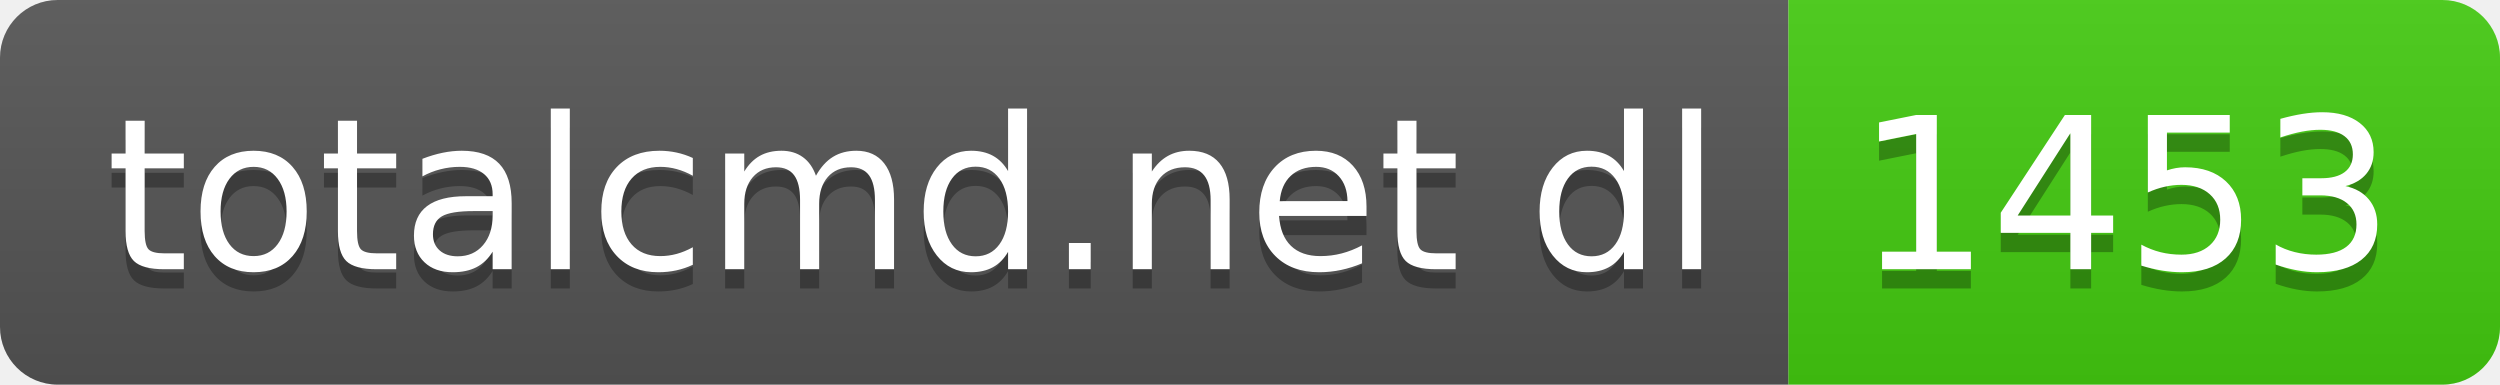
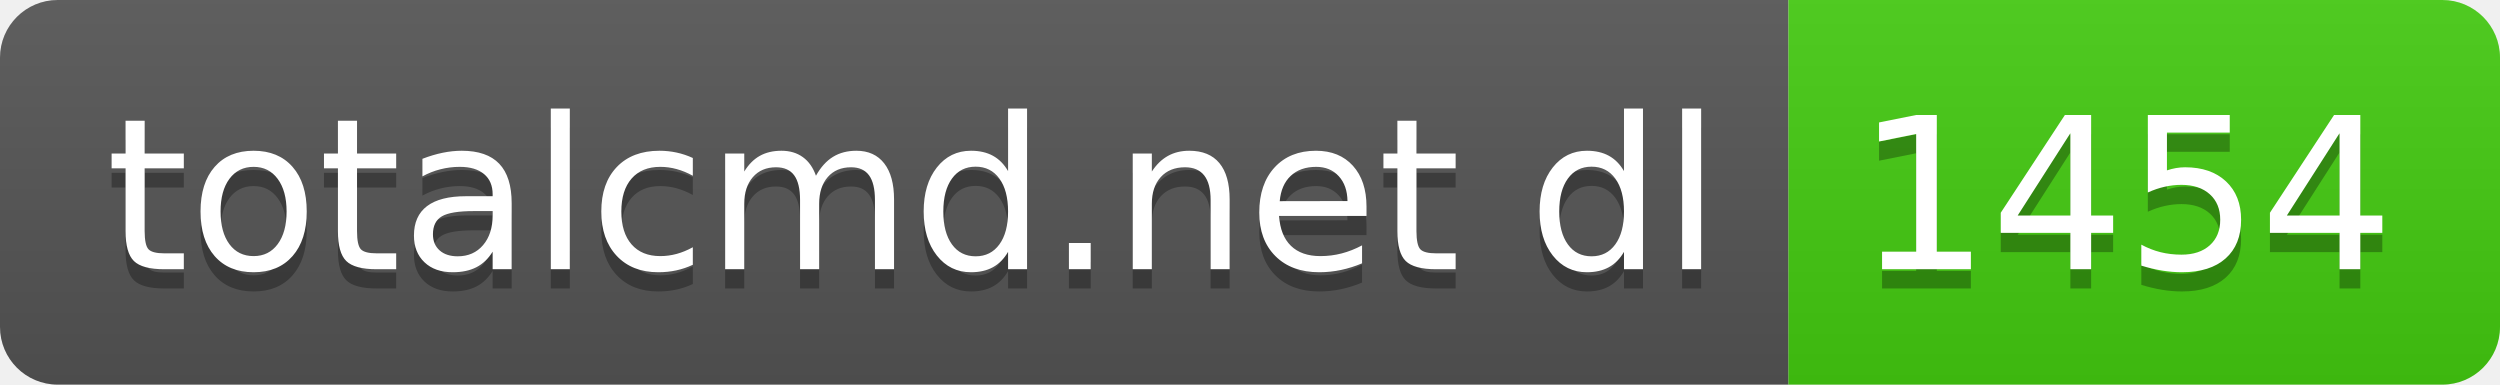
- <svg xmlns="http://www.w3.org/2000/svg" width="130" height="20" role="img" aria-label="totalcmd.net dl: 1453">
+ <svg xmlns="http://www.w3.org/2000/svg" width="130" height="20" role="img" aria-label="totalcmd.net dl: 1454">
  <linearGradient id="s" x2="0" y2="100%">
    <stop offset="0" stop-color="#bbb" stop-opacity=".1" />
    <stop offset="1" stop-opacity=".1" />
  </linearGradient>
  <clipPath id="r">
    <rect width="130" height="20" rx="3" fill="#fff" />
  </clipPath>
  <g clip-path="url(#r)">
    <rect width="93" height="20" fill="#555" />
    <rect x="93" width="37" height="20" fill="#4c1" />
    <rect width="130" height="20" fill="url(#s)" />
  </g>
  <g fill="#fff" text-anchor="middle" font-family="Verdana,Geneva,DejaVu Sans,sans-serif" text-rendering="geometricPrecision" font-size="110">
    <text aria-hidden="true" x="475" y="150" fill="#010101" fill-opacity=".3" transform="scale(.1)" textLength="830">totalcmd.net dl</text>
    <text x="475" y="140" transform="scale(.1)" fill="#fff" textLength="830">totalcmd.net dl</text>
-     <text aria-hidden="true" x="1105" y="150" fill="#010101" fill-opacity=".3" transform="scale(.1)" textLength="270">1453</text>
-     <text x="1105" y="140" transform="scale(.1)" fill="#fff" textLength="270">1453</text>
+     <text aria-hidden="true" x="1105" y="150" fill="#010101" fill-opacity=".3" transform="scale(.1)" textLength="270">1454</text>
+     <text x="1105" y="140" transform="scale(.1)" fill="#fff" textLength="270">1454</text>
  </g>
</svg>
